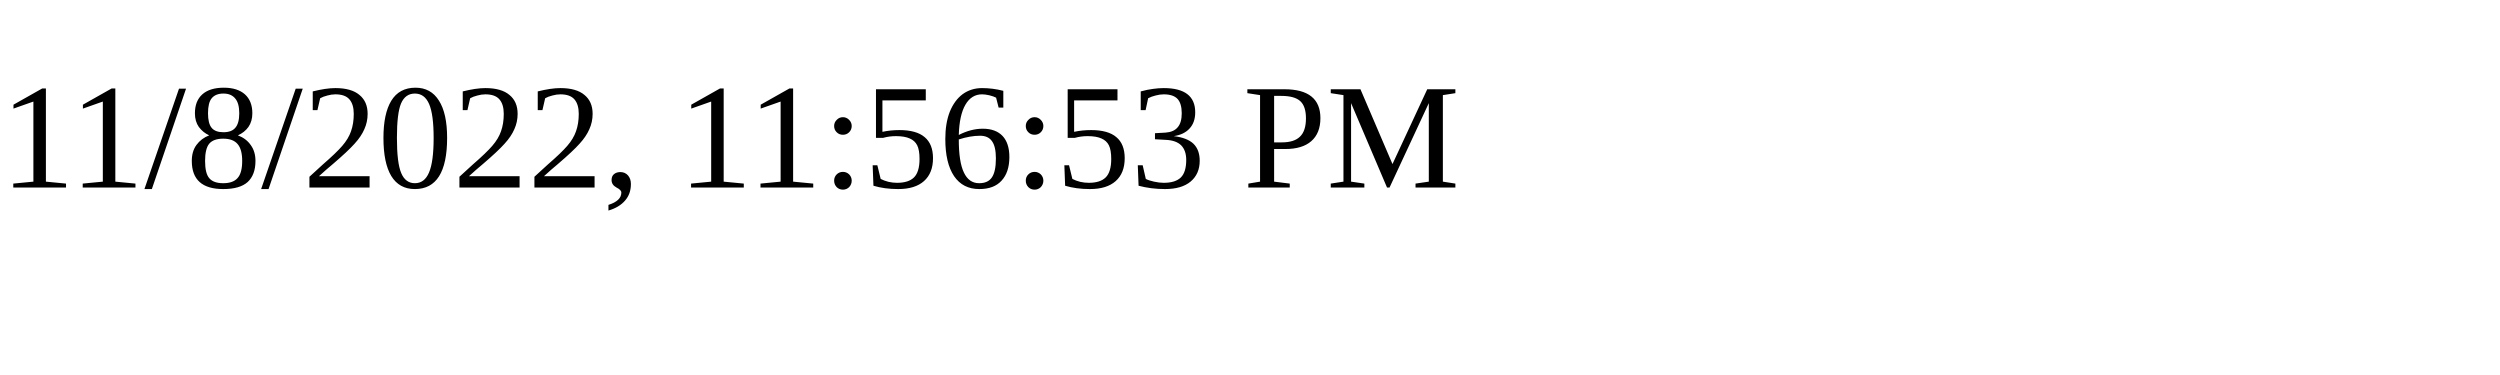
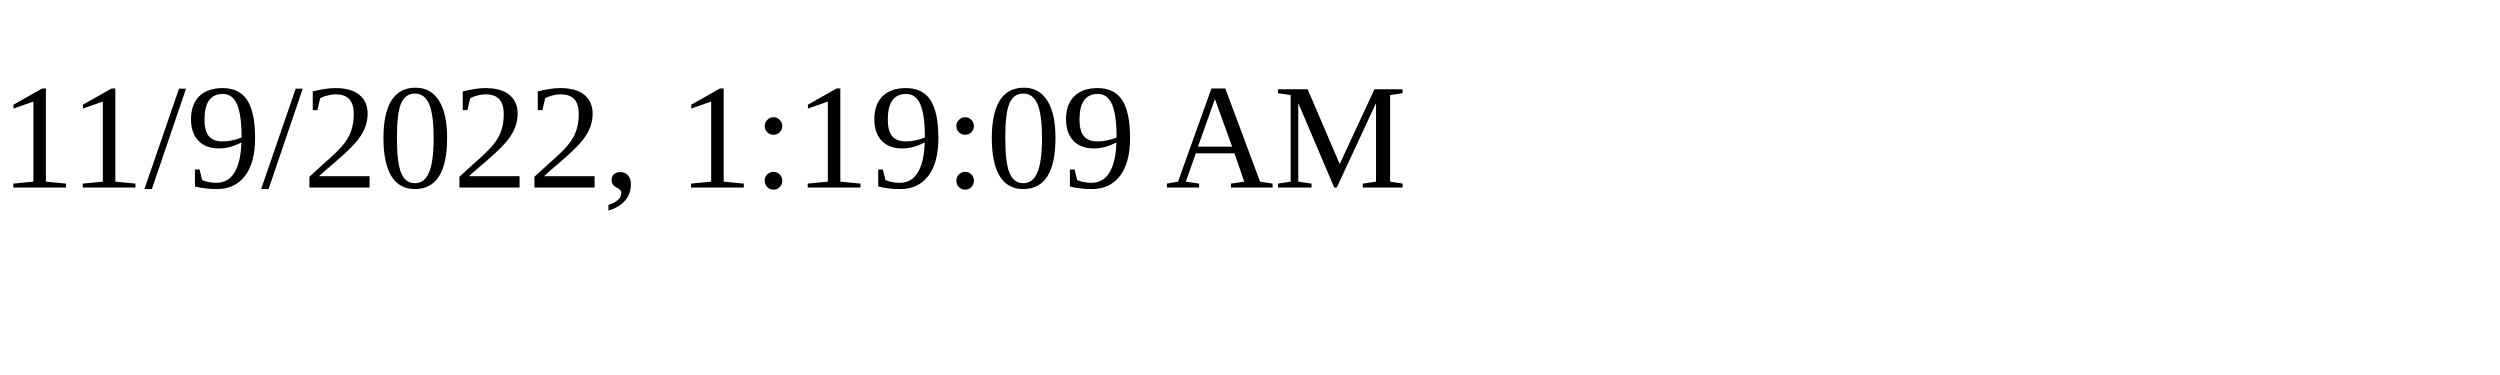
<svg xmlns="http://www.w3.org/2000/svg" height="30" width="200">
-   <text x="0" y="15">11/8/2022, 11:56:53 PM</text>
+   <text x="0" y="15">11/9/2022, 1:19:09 AM</text>
</svg>
